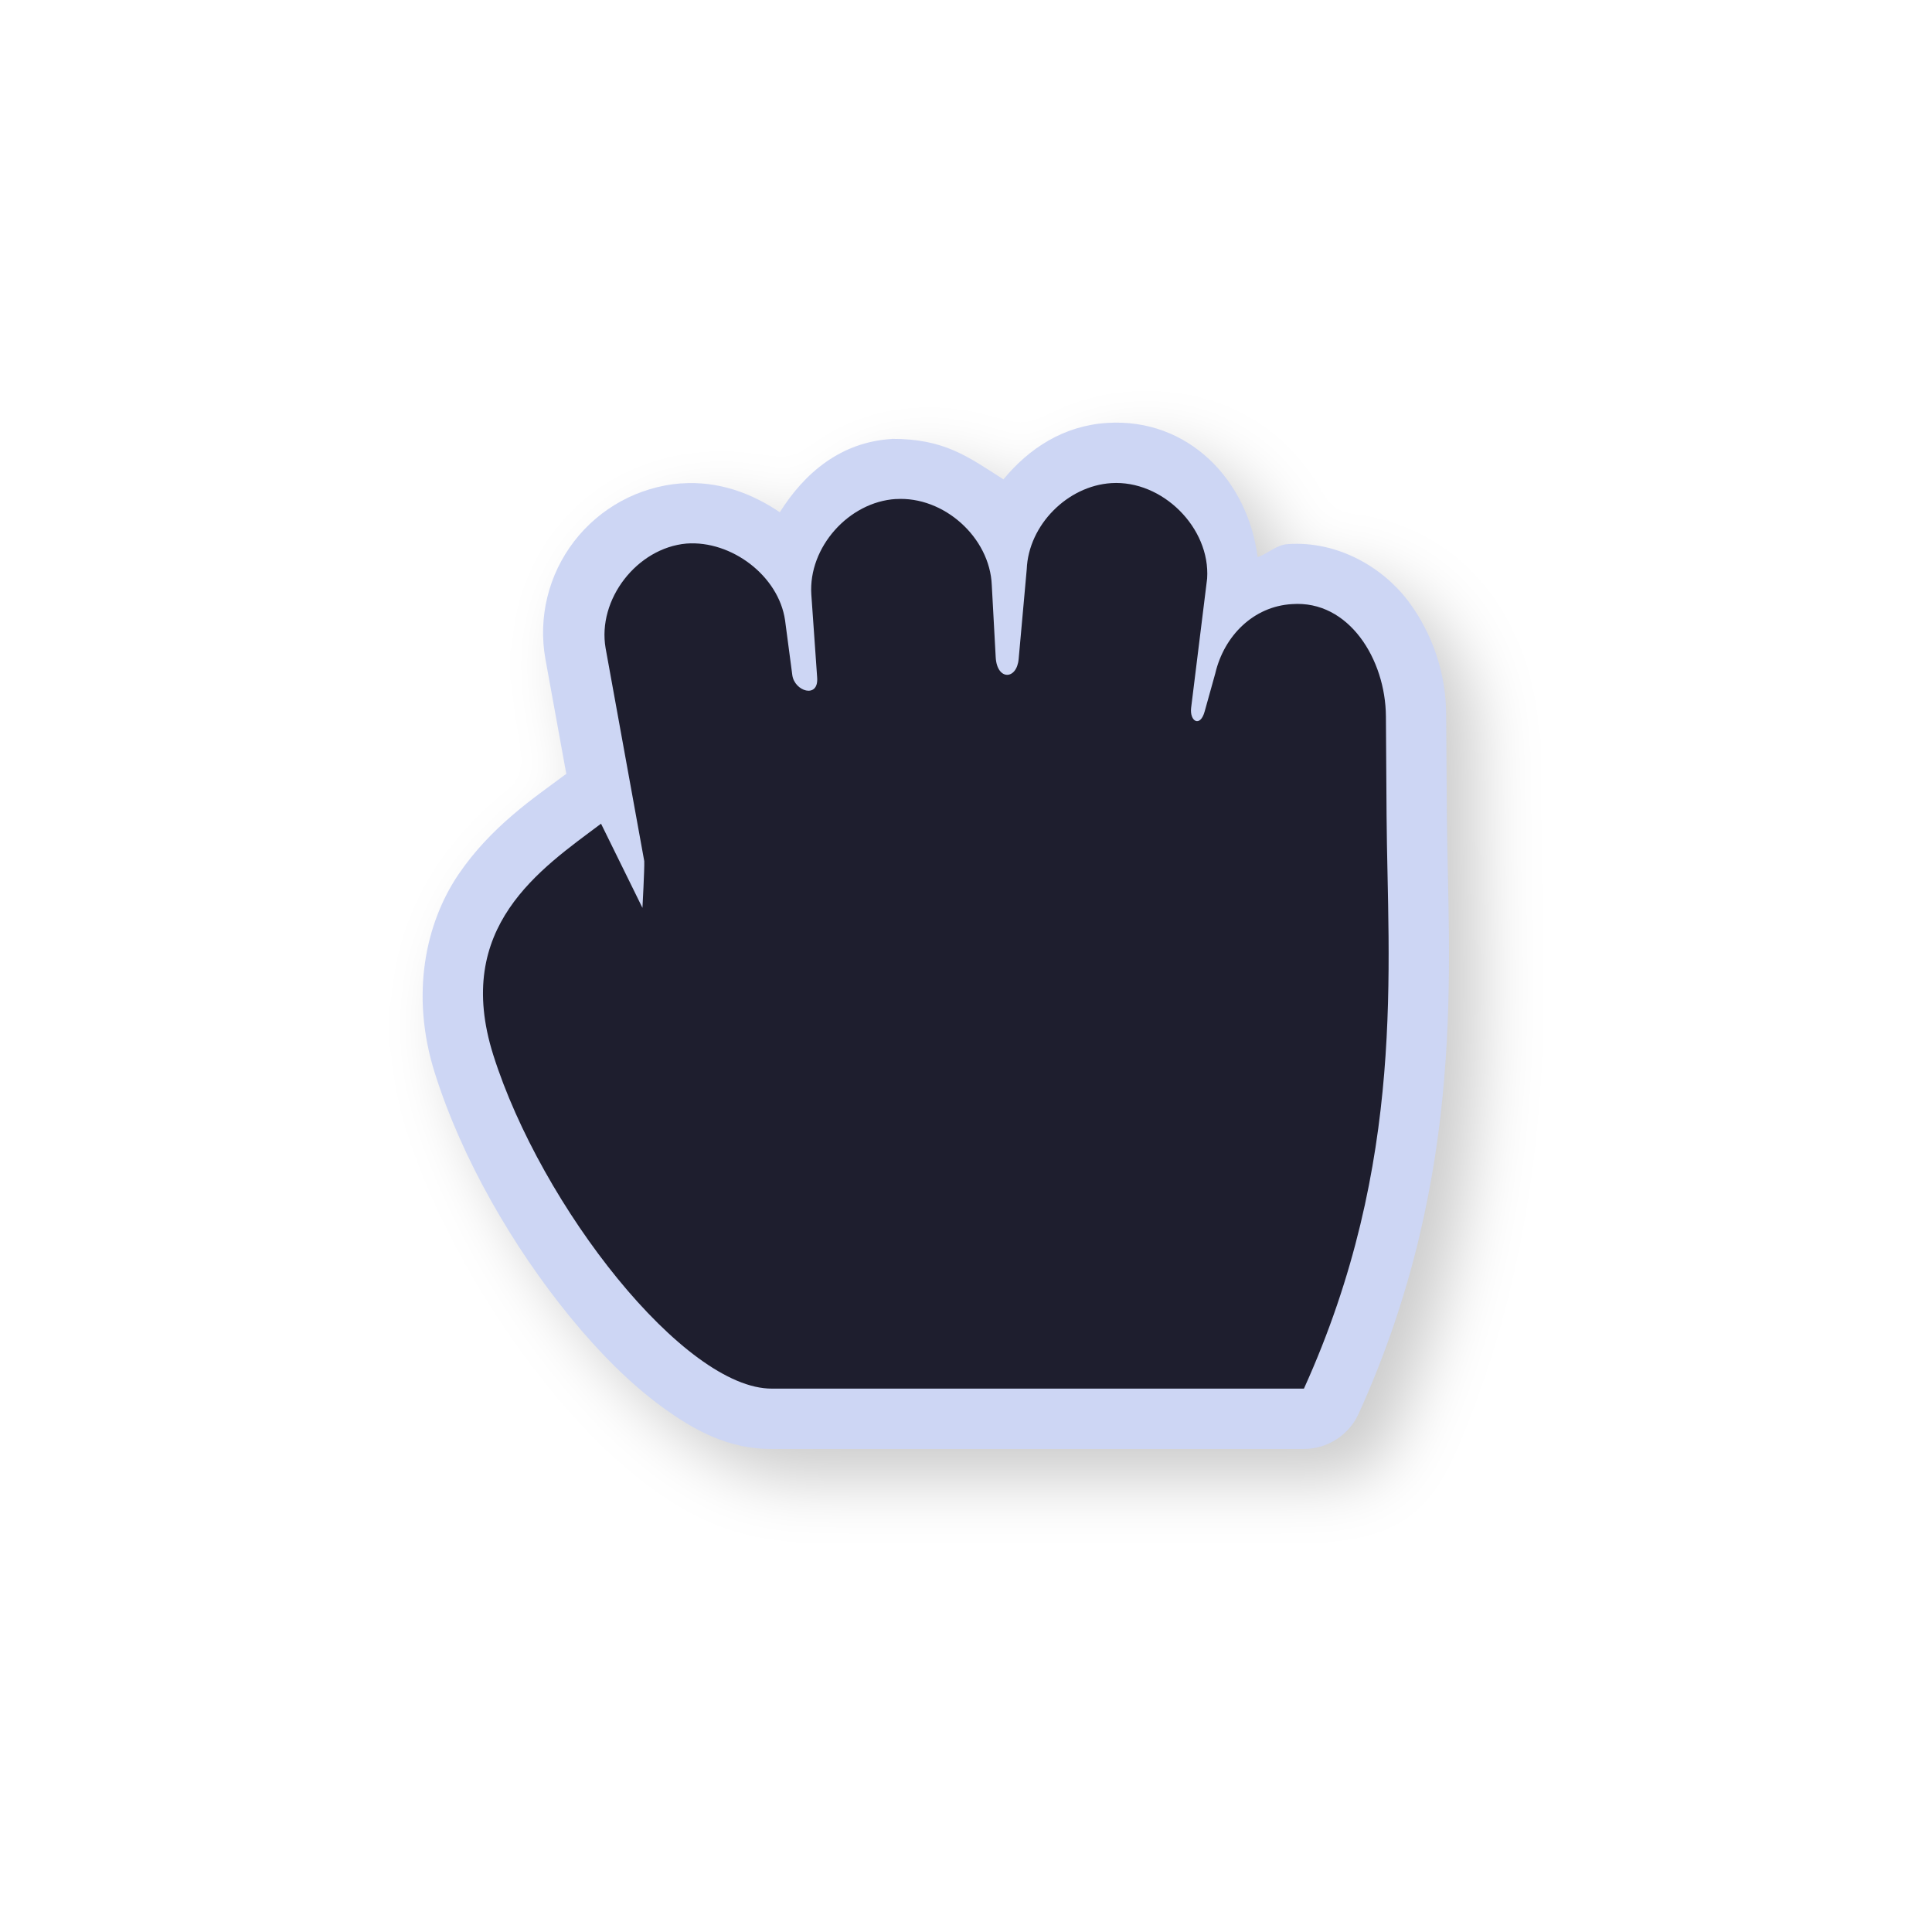
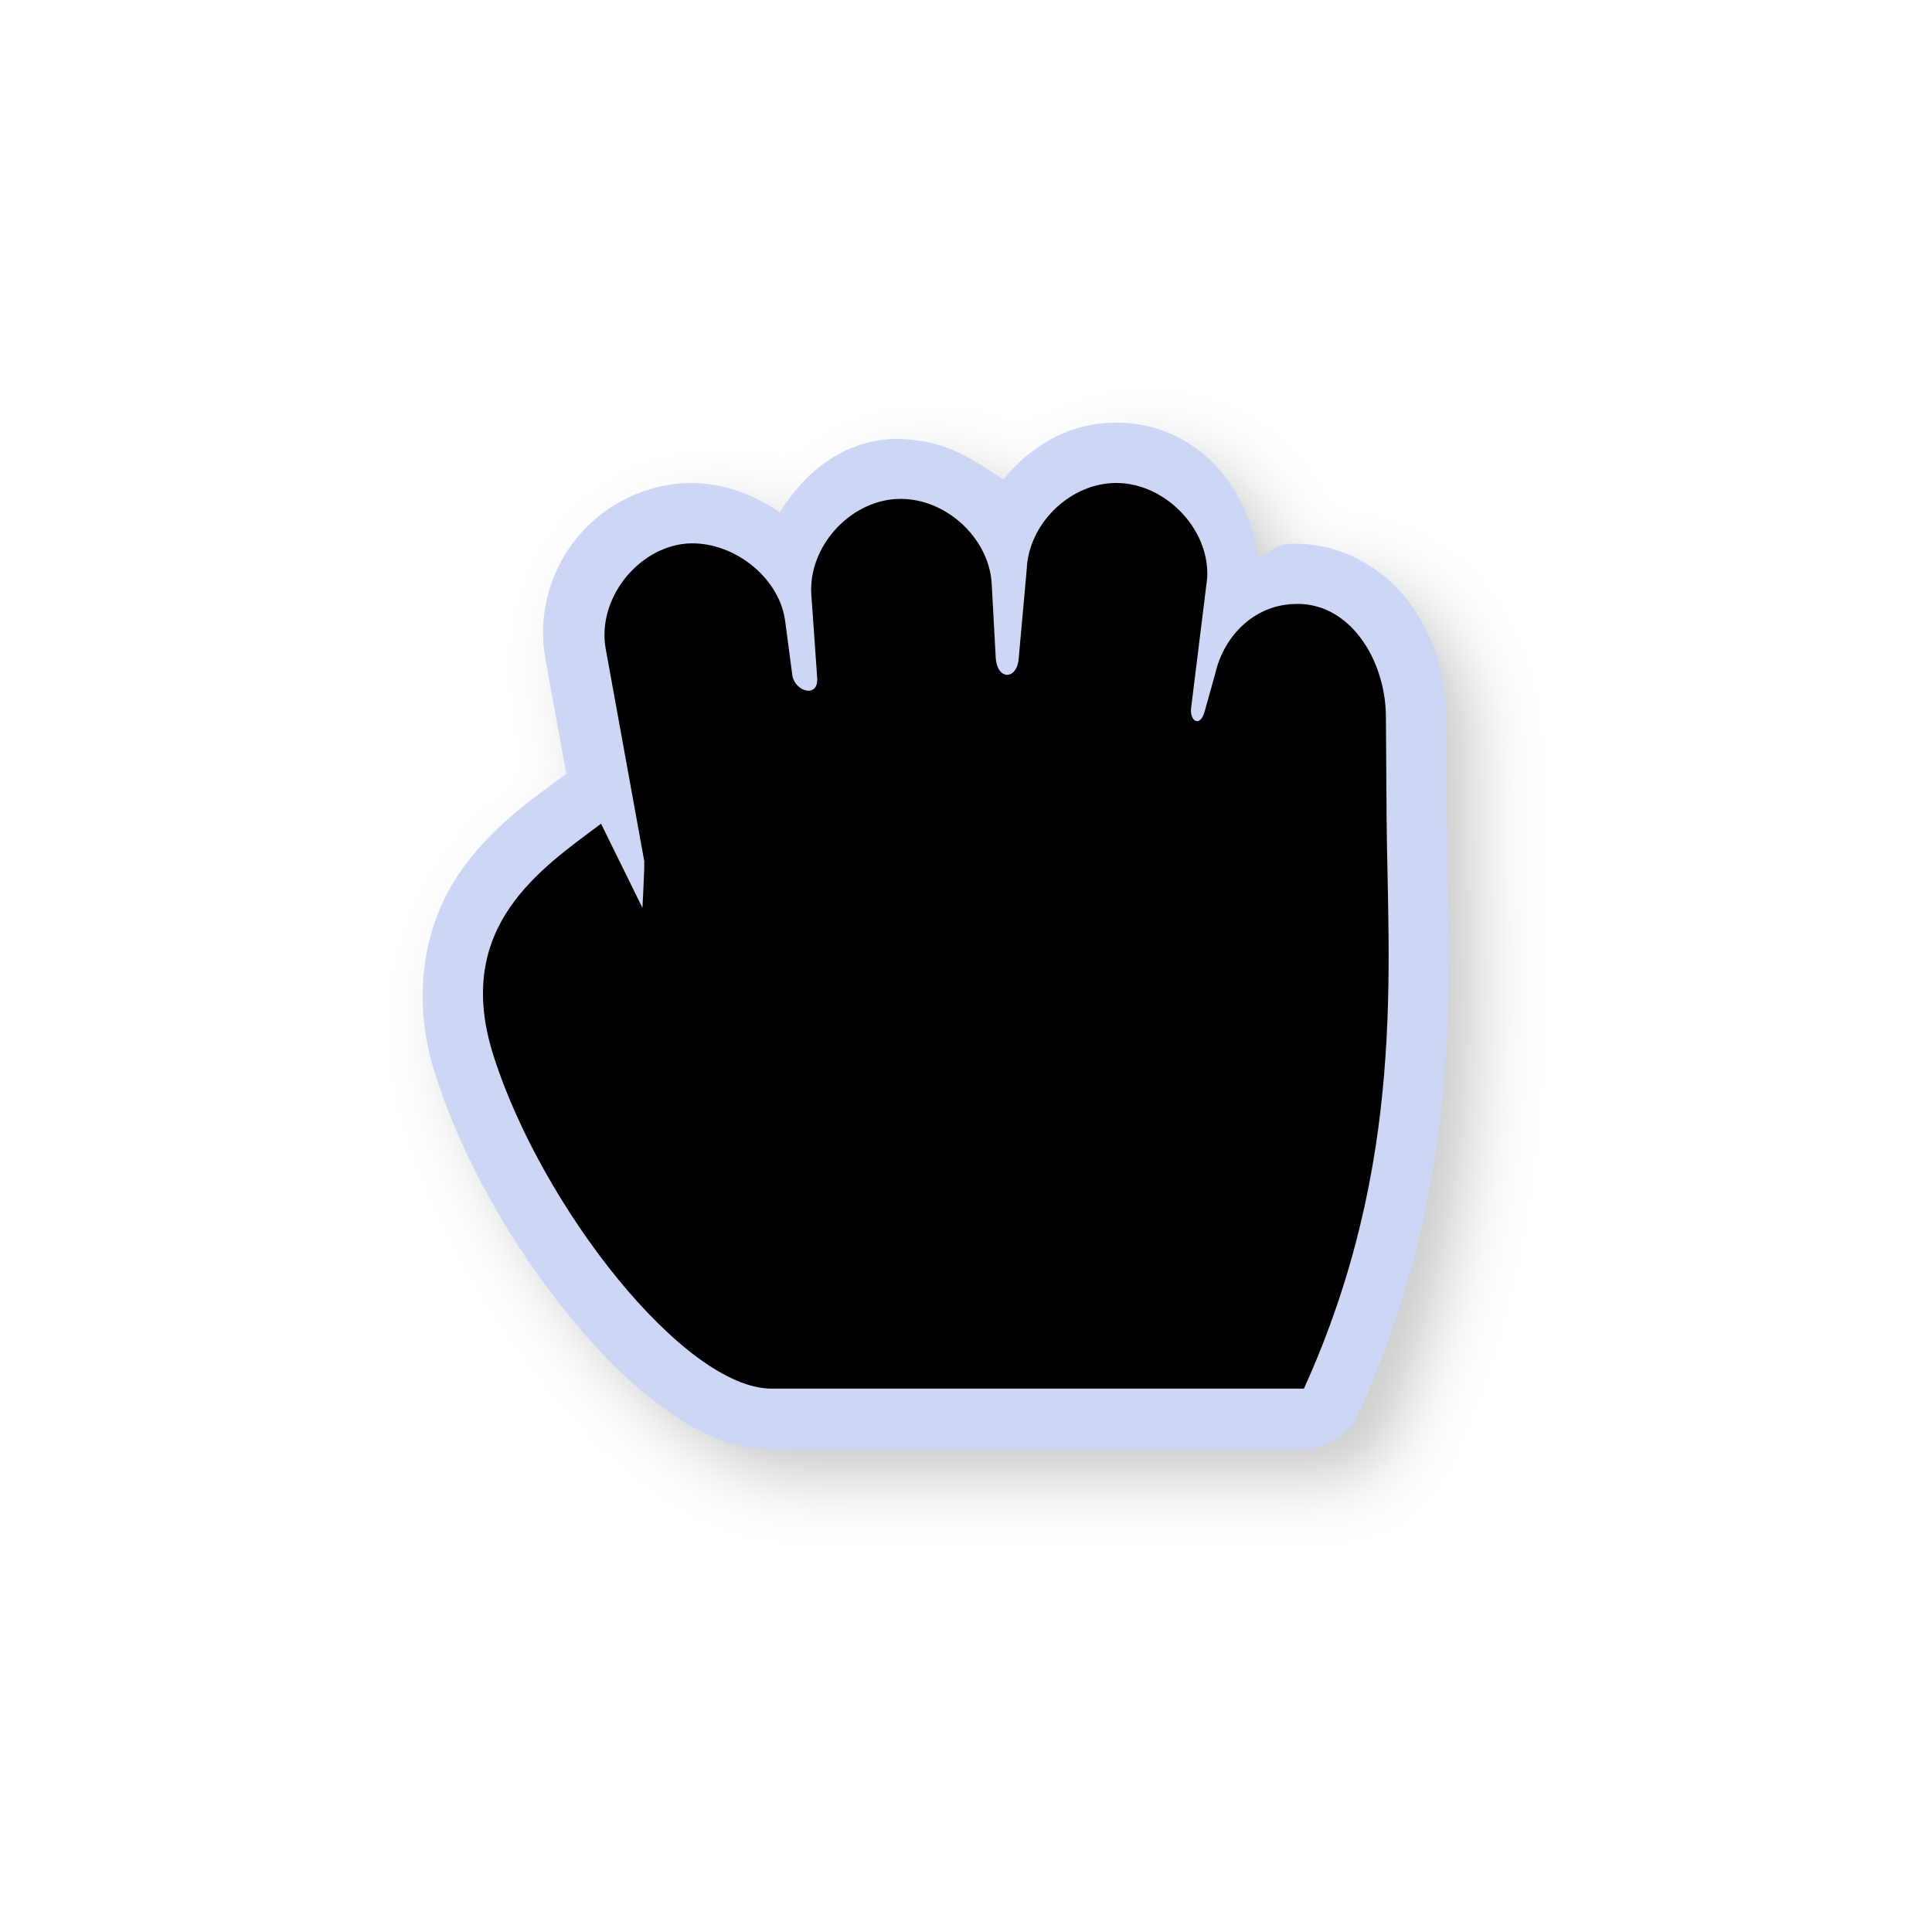
<svg xmlns="http://www.w3.org/2000/svg" width="32" height="32">
  <defs>
    <filter id="a" width="1.144" height="1.144" x="-.072" y="-.072" style="color-interpolation-filters:sRGB">
      <feGaussianBlur stdDeviation=".51" />
    </filter>
  </defs>
  <path d="M18.838 7.505c-.72.045-1.294.42-1.718.935-.588-.375-.977-.674-1.85-.671h-.001v.002c-.84.051-1.442.559-1.853 1.214-.467-.318-1.023-.522-1.63-.478h-.016a2.48 2.48 0 0 0-2.236 2.91l.346 1.902-.037.025c-.478.358-1.205.837-1.75 1.64-.544.805-.802 1.992-.39 3.292.448 1.418 1.287 2.871 2.241 4.039.478.583.983 1.094 1.519 1.486s1.11.704 1.822.699h8.807a1 1 0 0 0 .913-.588c1.814-3.999 1.476-7.5 1.46-9.91l-.012-1.642a3.16 3.16 0 0 0-.631-1.908c-.422-.555-1.162-.996-1.992-.94-.196.013-.323.158-.5.215-.163-1.277-1.15-2.307-2.492-2.222" style="color:#000;font-style:normal;font-variant:normal;font-weight:400;font-stretch:normal;font-size:medium;line-height:normal;font-family:sans-serif;font-variant-ligatures:normal;font-variant-position:normal;font-variant-caps:normal;font-variant-numeric:normal;font-variant-alternates:normal;font-feature-settings:normal;text-indent:0;text-align:start;text-decoration:none;text-decoration-line:none;text-decoration-style:solid;text-decoration-color:#000;letter-spacing:normal;word-spacing:normal;text-transform:none;writing-mode:lr-tb;direction:ltr;text-orientation:mixed;dominant-baseline:auto;baseline-shift:baseline;text-anchor:start;white-space:normal;shape-padding:0;clip-rule:nonzero;display:inline;overflow:visible;visibility:visible;opacity:.2;isolation:auto;mix-blend-mode:normal;color-interpolation:sRGB;color-interpolation-filters:linearRGB;solid-color:#000;solid-opacity:1;vector-effect:none;fill:#000;fill-opacity:1;fill-rule:nonzero;stroke:none;stroke-width:2.001;stroke-linecap:round;stroke-linejoin:round;stroke-miterlimit:4;stroke-dasharray:none;stroke-dashoffset:0;stroke-opacity:1;color-rendering:auto;image-rendering:auto;shape-rendering:auto;text-rendering:auto;enable-background:accumulate;filter:url(#a)" />
  <path d="M18.338 7.005c-.72.045-1.294.42-1.718.935-.588-.375-.977-.674-1.85-.671h-.001v.002c-.84.051-1.442.559-1.853 1.214-.467-.318-1.023-.522-1.63-.478h-.016a2.48 2.48 0 0 0-2.236 2.91l.346 1.902-.037.025c-.478.358-1.205.837-1.75 1.64-.544.805-.802 1.992-.39 3.292.448 1.418 1.287 2.871 2.241 4.039.478.583.983 1.094 1.519 1.486s1.11.704 1.822.699h8.807a1 1 0 0 0 .913-.588c1.814-3.999 1.476-7.5 1.46-9.91l-.012-1.642a3.16 3.16 0 0 0-.631-1.908c-.422-.555-1.162-.996-1.992-.94-.196.013-.323.158-.5.215-.163-1.277-1.15-2.307-2.492-2.222" style="color:#000;font-style:normal;font-variant:normal;font-weight:400;font-stretch:normal;font-size:medium;line-height:normal;font-family:sans-serif;font-variant-ligatures:normal;font-variant-position:normal;font-variant-caps:normal;font-variant-numeric:normal;font-variant-alternates:normal;font-feature-settings:normal;text-indent:0;text-align:start;text-decoration:none;text-decoration-line:none;text-decoration-style:solid;text-decoration-color:#000;letter-spacing:normal;word-spacing:normal;text-transform:none;writing-mode:lr-tb;direction:ltr;text-orientation:mixed;dominant-baseline:auto;baseline-shift:baseline;text-anchor:start;white-space:normal;shape-padding:0;clip-rule:nonzero;display:inline;overflow:visible;visibility:visible;opacity:1;isolation:auto;mix-blend-mode:normal;color-interpolation:sRGB;color-interpolation-filters:linearRGB;solid-color:#000;solid-opacity:1;vector-effect:none;fill:#cdd6f4;fill-opacity:1;fill-rule:nonzero;stroke:none;stroke-width:2.001;stroke-linecap:round;stroke-linejoin:round;stroke-miterlimit:4;stroke-dasharray:none;stroke-dashoffset:0;stroke-opacity:1;color-rendering:auto;image-rendering:auto;shape-rendering:auto;text-rendering:auto;enable-background:accumulate" />
-   <path d="M14.84 8.265c-.784.048-1.452.802-1.402 1.58l.097 1.381c.024.351-.376.225-.412-.045l-.12-.908c-.107-.736-.888-1.325-1.633-1.27-.82.073-1.48.927-1.339 1.734l.64 3.526c.005.126-.03.774-.03.774l-.686-1.394c-1 .75-2.455 1.709-1.785 3.83.794 2.511 3.166 5.536 4.618 5.527h8.809c1.704-3.76 1.386-7.002 1.369-9.49l-.011-1.645c-.006-.942-.612-1.928-1.556-1.859-.639.037-1.125.527-1.27 1.147l-.176.631c-.075.272-.252.163-.224-.062l.265-2.14c.055-.84-.743-1.634-1.587-1.58-.73.046-1.372.698-1.401 1.426l-.134 1.489c-.032.348-.359.356-.38-.031l-.065-1.195c-.032-.79-.795-1.475-1.588-1.425z" style="display:inline;fill:#1e1e2e;fill-opacity:1;stroke:none;stroke-width:.994" />
+   <path d="M14.84 8.265c-.784.048-1.452.802-1.402 1.58l.097 1.381c.024.351-.376.225-.412-.045l-.12-.908c-.107-.736-.888-1.325-1.633-1.27-.82.073-1.48.927-1.339 1.734l.64 3.526c.005.126-.03.774-.03.774l-.686-1.394c-1 .75-2.455 1.709-1.785 3.83.794 2.511 3.166 5.536 4.618 5.527h8.809c1.704-3.76 1.386-7.002 1.369-9.49l-.011-1.645c-.006-.942-.612-1.928-1.556-1.859-.639.037-1.125.527-1.27 1.147l-.176.631c-.075.272-.252.163-.224-.062l.265-2.14c.055-.84-.743-1.634-1.587-1.58-.73.046-1.372.698-1.401 1.426l-.134 1.489c-.032.348-.359.356-.38-.031l-.065-1.195c-.032-.79-.795-1.475-1.588-1.425z" style="display:inline;fill:#000000;fill-opacity:1;stroke:none;stroke-width:.994" />
  <path id="hotspot" d="m 15.5,12.544 v 1 h -1 v -1 z" display="none" fill="#333333" stroke-width="1.076" />
</svg>
